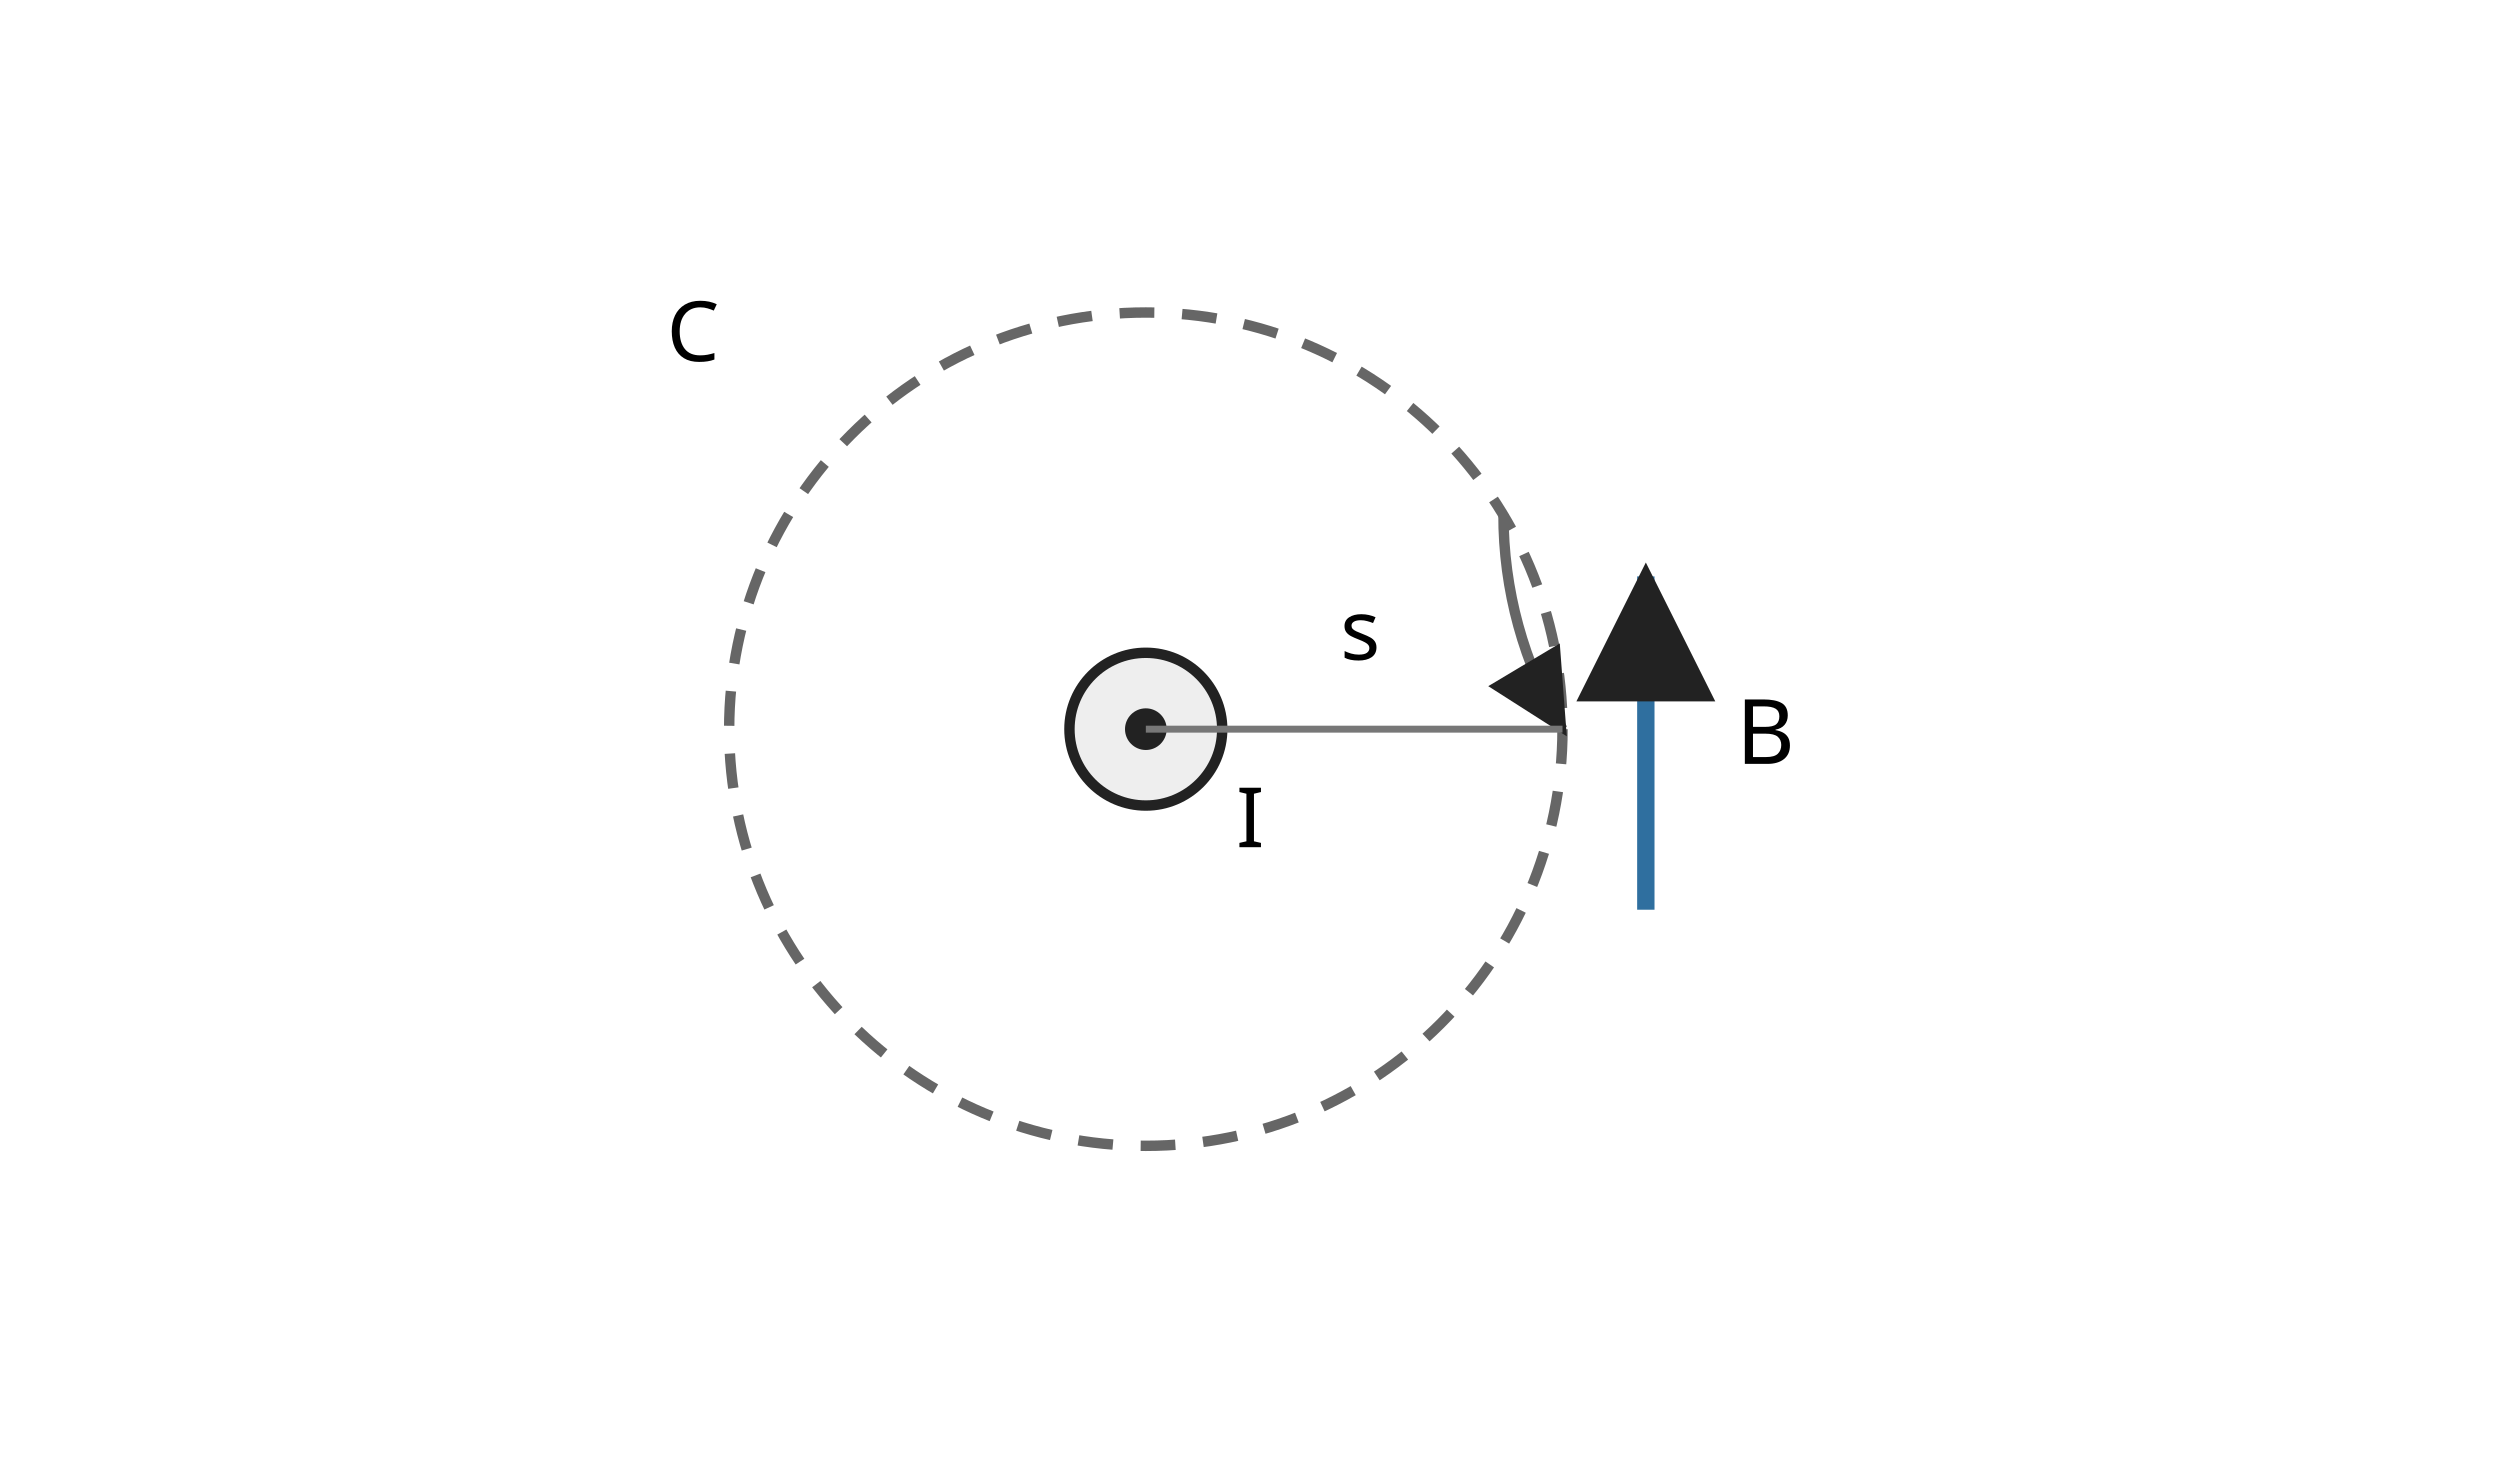
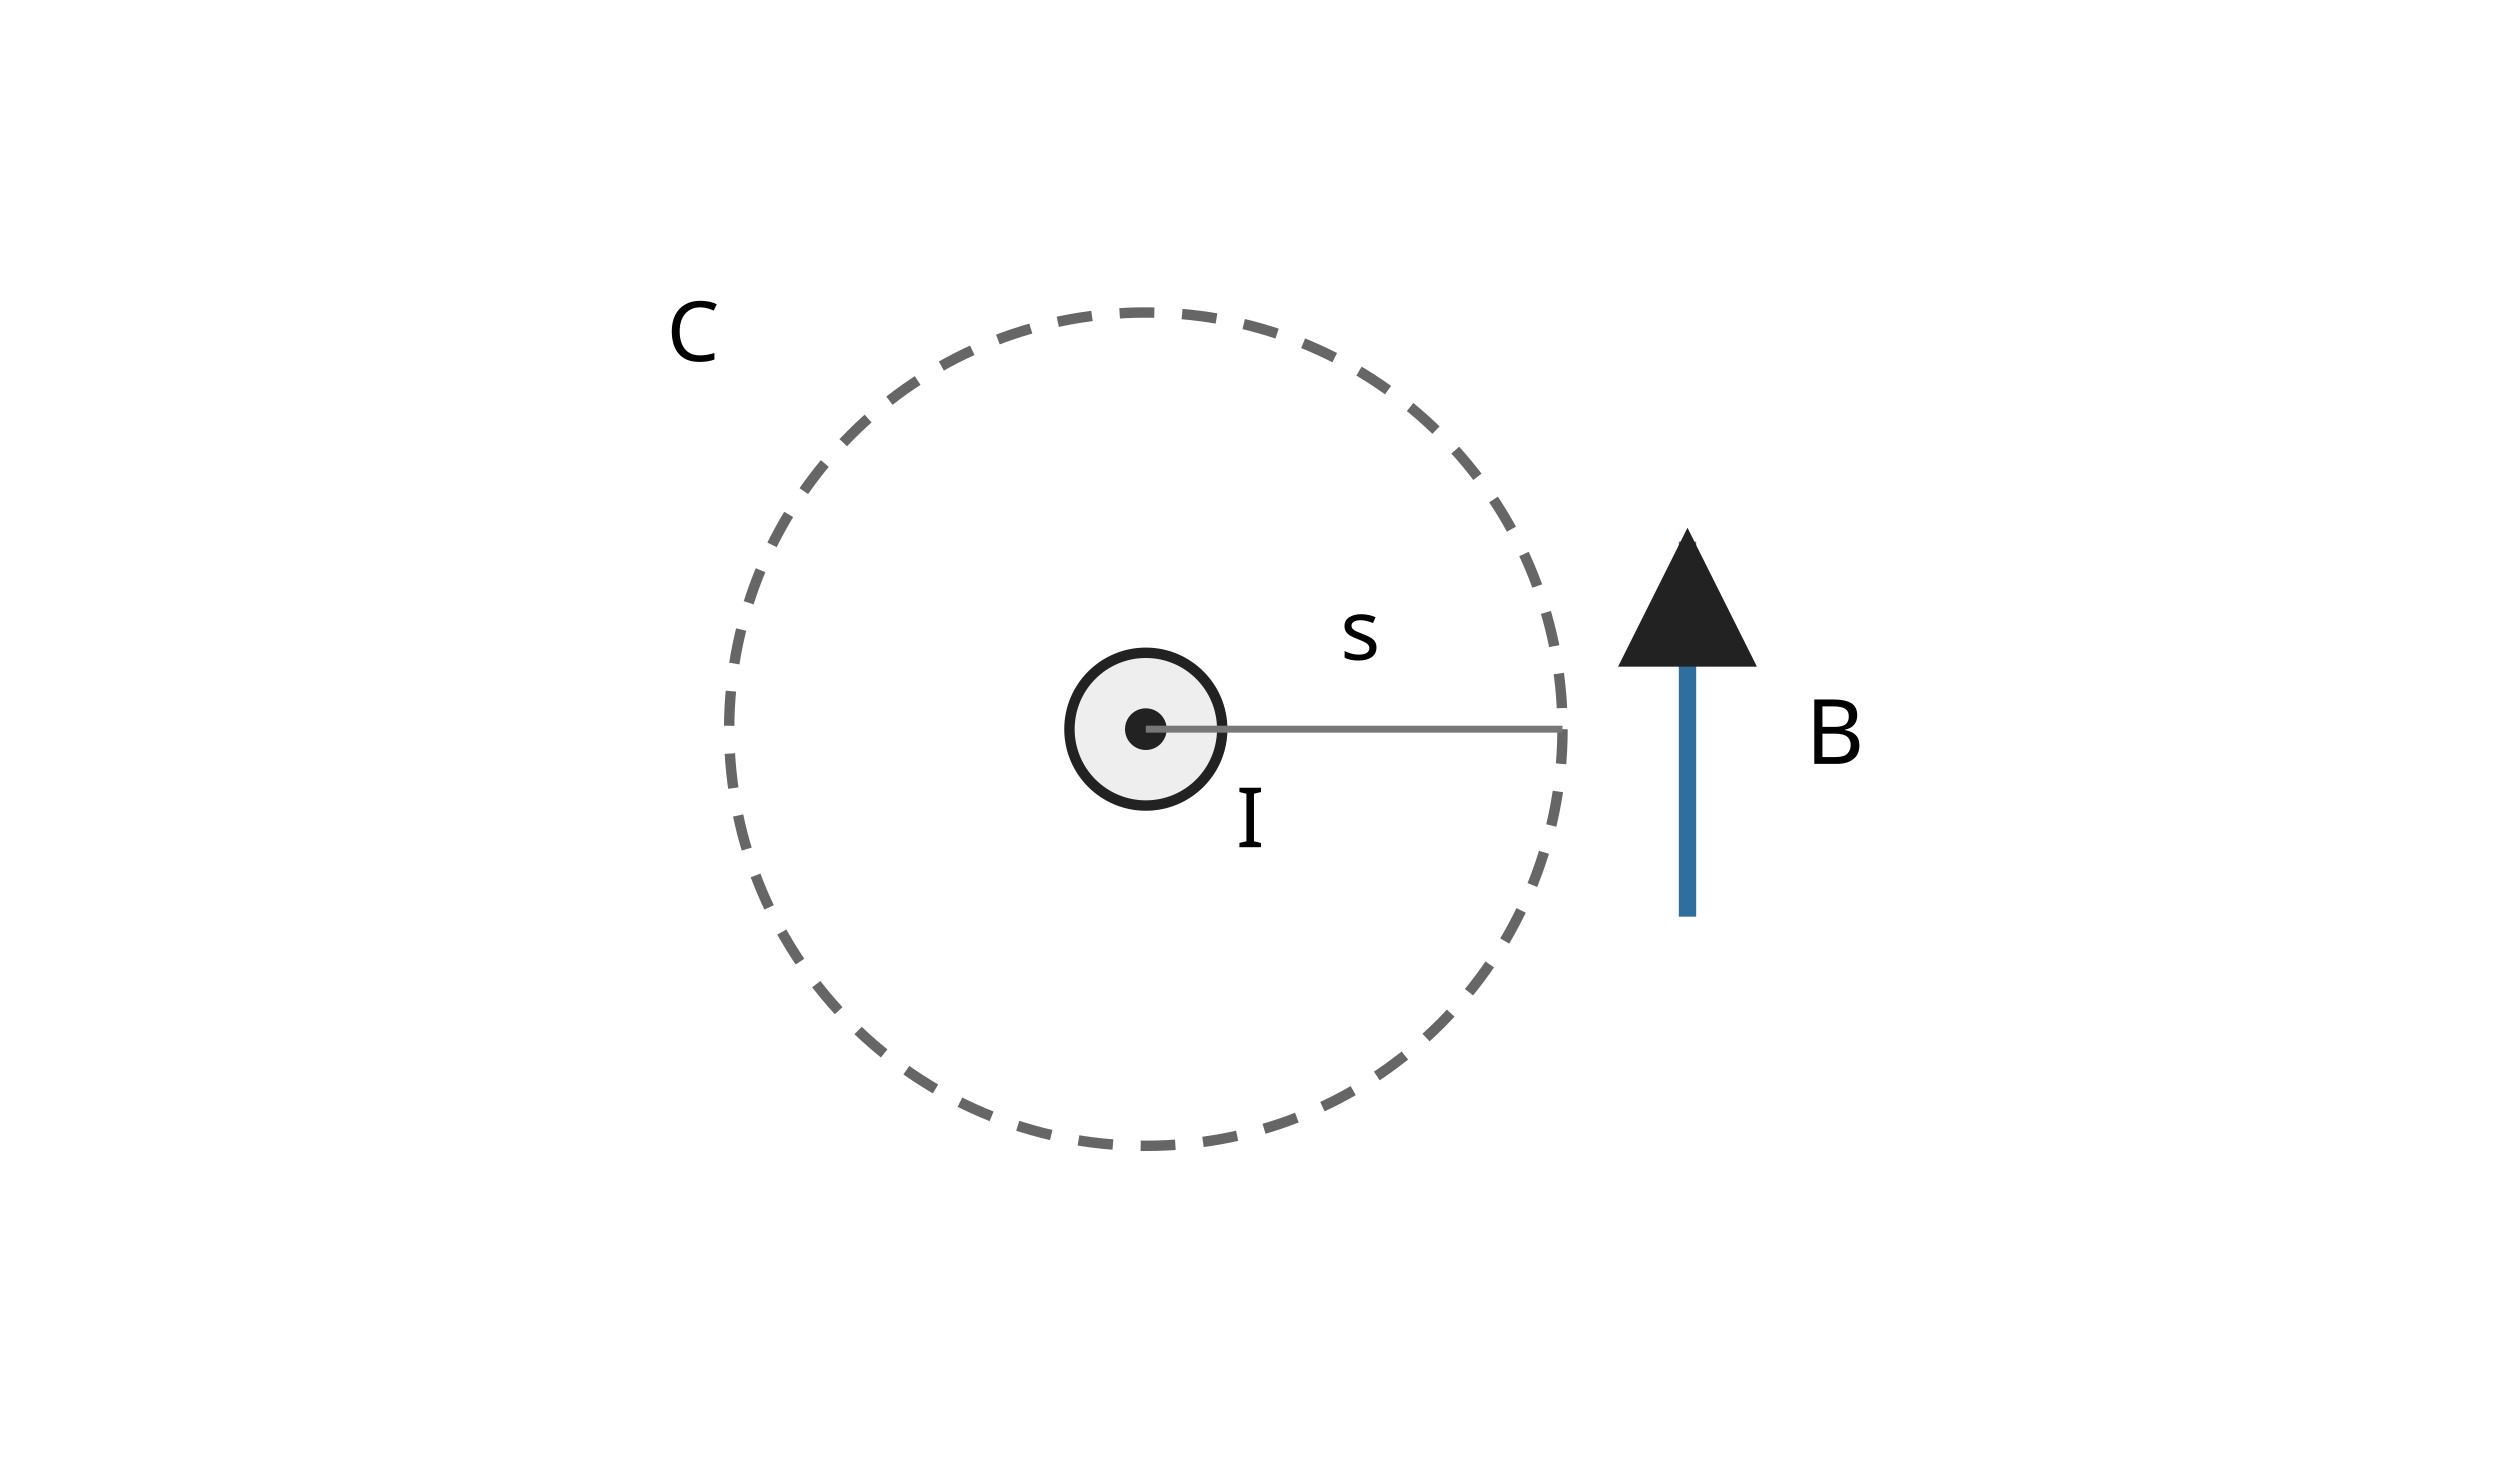
<svg xmlns="http://www.w3.org/2000/svg" width="720" height="420" viewBox="0 0 720 420" role="img" aria-labelledby="title desc" data-layout-lint="strict">
  <defs>
    <marker id="arrow" viewBox="0 0 10 10" refX="9" refY="5" markerWidth="8" markerHeight="8" orient="auto-start-reverse">
      <path d="M 0 0 L 10 5 L 0 10 z" fill="#222" />
    </marker>
  </defs>
  <circle cx="330" cy="210" r="120" fill="none" stroke="#666" stroke-width="3" stroke-dasharray="10 8" />
-   <path d="M 433 148 A 120 120 0 0 0 450 210" fill="none" stroke="#666" stroke-width="3" marker-end="url(#arrow)" />
  <circle cx="330" cy="210" r="22" fill="#eeeeee" stroke="#222" stroke-width="3" />
  <circle cx="330" cy="210" r="6" fill="#222" />
  <line x1="330" y1="210" x2="450" y2="210" stroke="#777" stroke-width="2" />
-   <line x1="474" y1="262" x2="474" y2="166" stroke="#2f6f9f" stroke-width="5" marker-end="url(#arrow)" />
+   <line x1="486" y1="264" x2="486" y2="156" stroke="#2f6f9f" stroke-width="5" marker-end="url(#arrow)" />
  <text x="356" y="244" font-size="24" font-family="sans-serif">I</text>
  <text x="386" y="190" font-size="24" font-family="sans-serif">s</text>
  <text x="192" y="104" font-size="24" font-family="sans-serif">C</text>
-   <text x="500" y="220" font-size="26" font-family="sans-serif">B</text>
+   <text x="520" y="220" font-size="26" font-family="sans-serif">B</text>
</svg>
